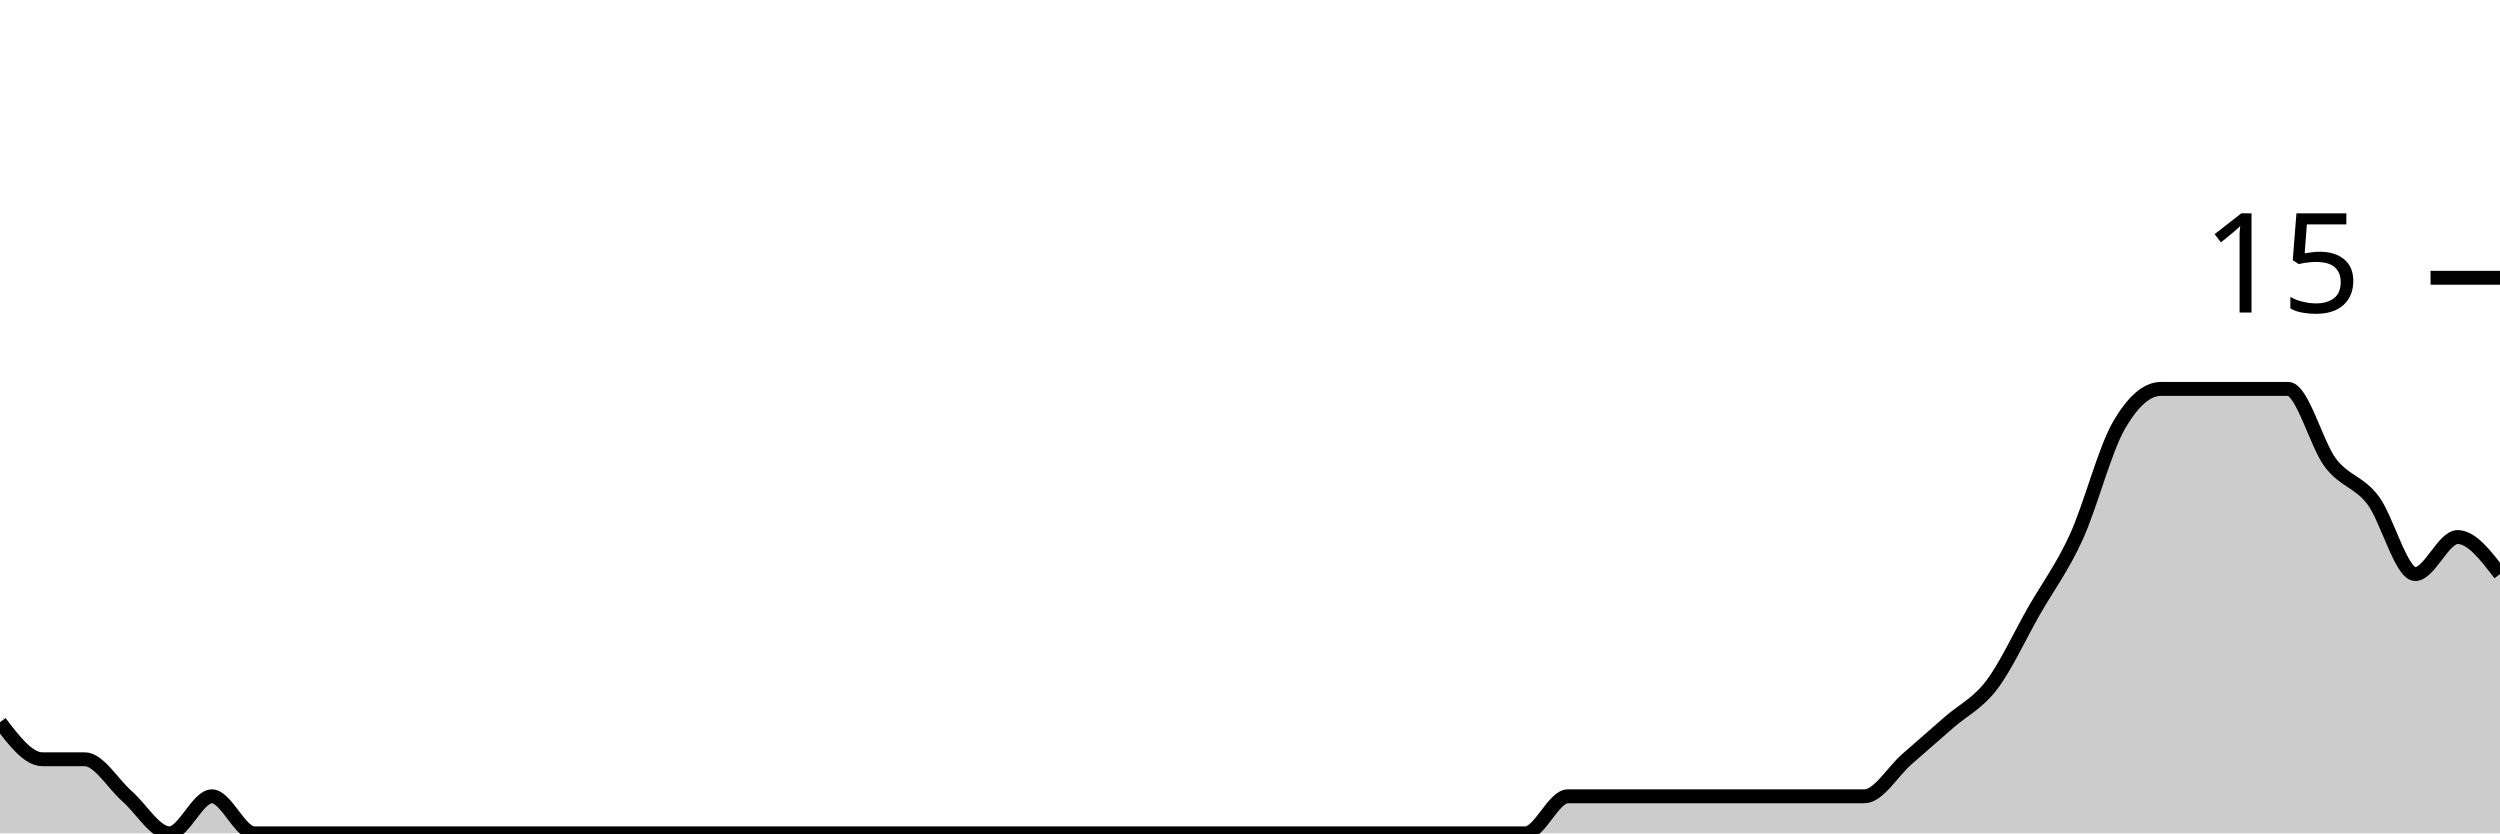
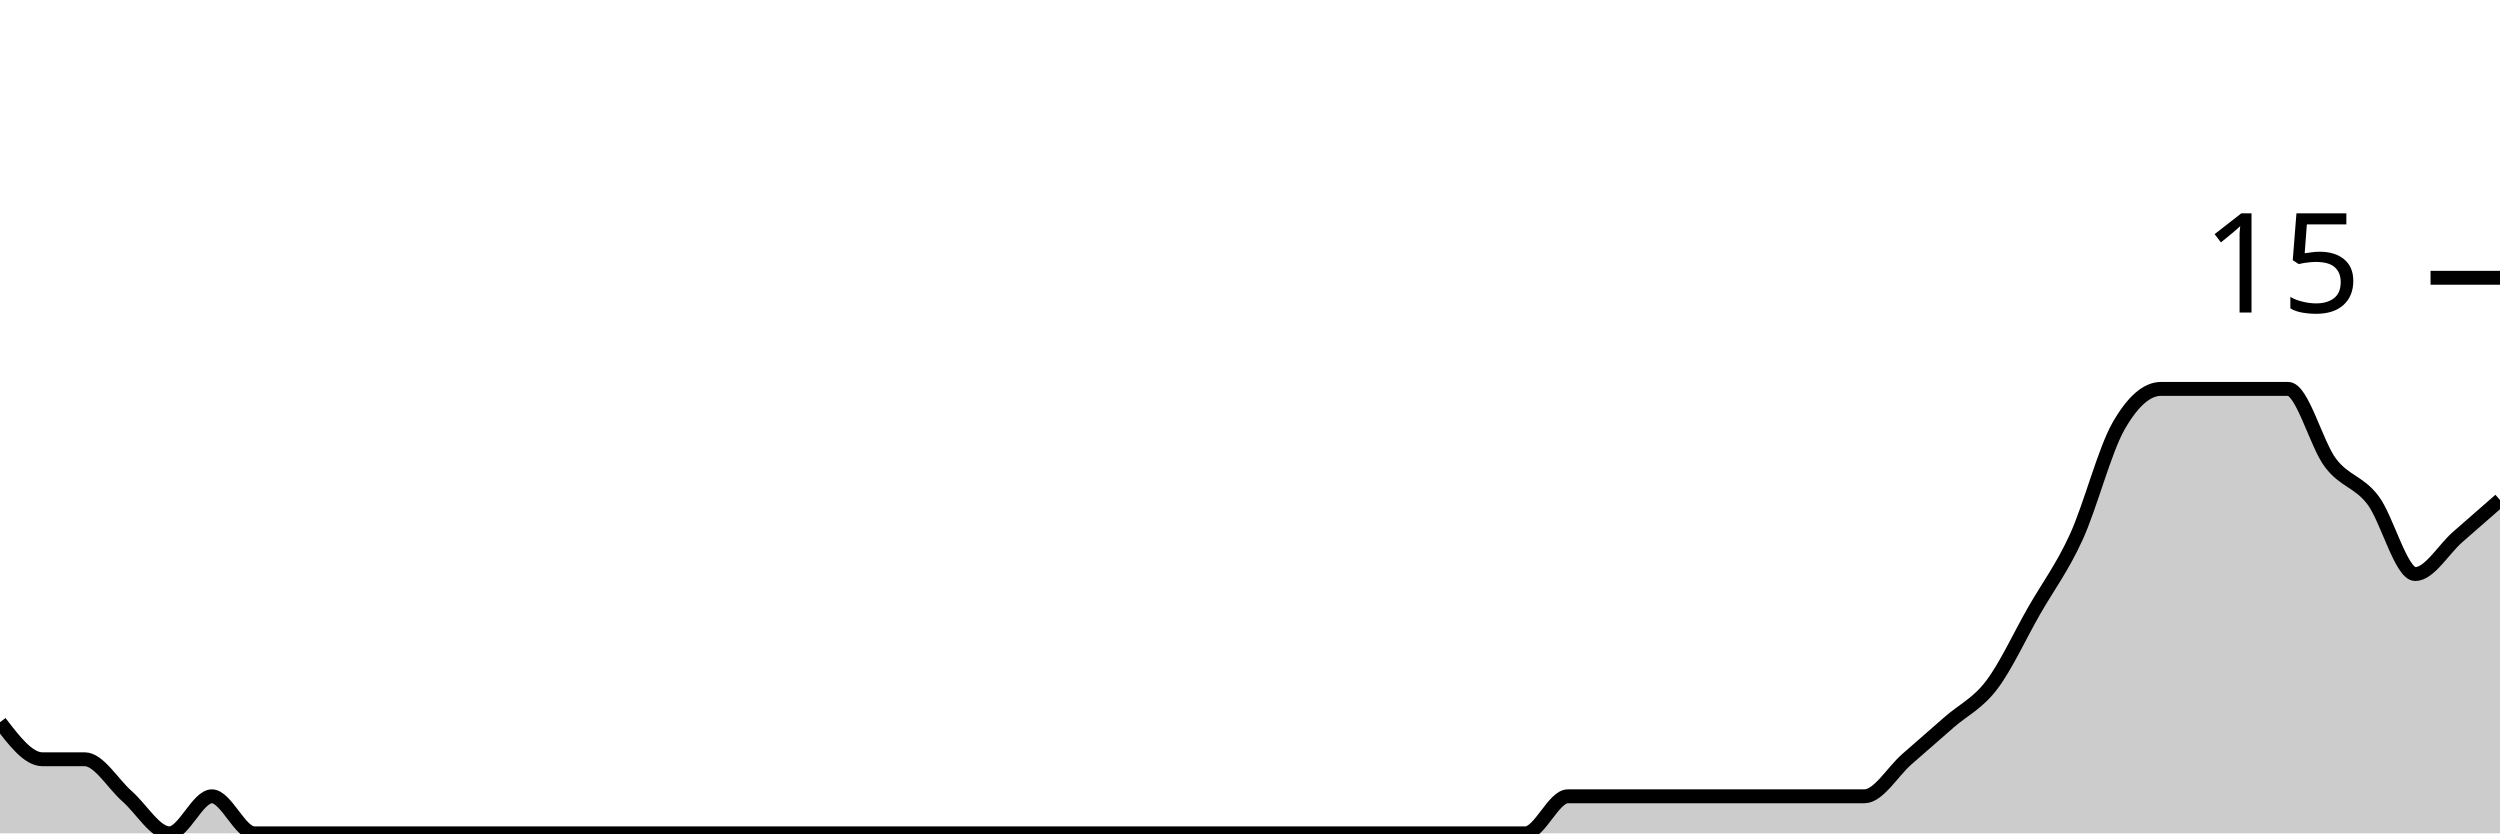
<svg xmlns="http://www.w3.org/2000/svg" viewBox="0 0 180 60">
  <g transform="translate(0,20)">
-     <path class="area" fill="rgba(0, 0, 0, 0.2)" d="M0,32C1.017,33.333,2.034,34.667,3.051,34.667C4.068,34.667,5.085,34.667,6.102,34.667C7.119,34.667,8.136,36.444,9.153,37.333C10.169,38.222,11.186,40,12.203,40C13.22,40,14.237,37.333,15.254,37.333C16.271,37.333,17.288,40,18.305,40C19.322,40,20.339,40,21.356,40C22.373,40,23.39,40,24.407,40C25.424,40,26.441,40,27.458,40C28.475,40,29.492,40,30.508,40C31.525,40,32.542,40,33.559,40C34.576,40,35.593,40,36.61,40C37.627,40,38.644,40,39.661,40C40.678,40,41.695,40,42.712,40C43.729,40,44.746,40,45.763,40C46.78,40,47.797,40,48.814,40C49.831,40,50.847,40,51.864,40C52.881,40,53.898,40,54.915,40C55.932,40,56.949,40,57.966,40C58.983,40,60,40,61.017,40C62.034,40,63.051,40,64.068,40C65.085,40,66.102,40,67.119,40C68.136,40,69.153,40,70.169,40C71.186,40,72.203,40,73.22,40C74.237,40,75.254,40,76.271,40C77.288,40,78.305,40,79.322,40C80.339,40,81.356,40,82.373,40C83.39,40,84.407,40,85.424,40C86.441,40,87.458,40,88.475,40C89.492,40,90.508,40,91.525,40C92.542,40,93.559,40,94.576,40C95.593,40,96.61,40,97.627,40C98.644,40,99.661,40,100.678,40C101.695,40,102.712,40,103.729,40C104.746,40,105.763,40,106.78,40C107.797,40,108.814,40,109.831,40C110.847,40,111.864,37.333,112.881,37.333C113.898,37.333,114.915,37.333,115.932,37.333C116.949,37.333,117.966,37.333,118.983,37.333C120,37.333,121.017,37.333,122.034,37.333C123.051,37.333,124.068,37.333,125.085,37.333C126.102,37.333,127.119,37.333,128.136,37.333C129.153,37.333,130.169,37.333,131.186,37.333C132.203,37.333,133.22,37.333,134.237,37.333C135.254,37.333,136.271,35.556,137.288,34.667C138.305,33.778,139.322,32.889,140.339,32C141.356,31.111,142.373,30.667,143.39,29.333C144.407,28,145.424,25.778,146.441,24C147.458,22.222,148.475,20.889,149.492,18.667C150.508,16.444,151.525,12.444,152.542,10.667C153.559,8.889,154.576,8,155.593,8C156.61,8,157.627,8,158.644,8C159.661,8,160.678,8,161.695,8C162.712,8,163.729,8,164.746,8C165.763,8,166.78,12,167.797,13.333C168.814,14.667,169.831,14.667,170.847,16C171.864,17.333,172.881,21.333,173.898,21.333C174.915,21.333,175.932,18.667,176.949,18.667C177.966,18.667,178.983,20,180,21.333L180,40C178.983,40,177.966,40,176.949,40C175.932,40,174.915,40,173.898,40C172.881,40,171.864,40,170.847,40C169.831,40,168.814,40,167.797,40C166.78,40,165.763,40,164.746,40C163.729,40,162.712,40,161.695,40C160.678,40,159.661,40,158.644,40C157.627,40,156.61,40,155.593,40C154.576,40,153.559,40,152.542,40C151.525,40,150.508,40,149.492,40C148.475,40,147.458,40,146.441,40C145.424,40,144.407,40,143.39,40C142.373,40,141.356,40,140.339,40C139.322,40,138.305,40,137.288,40C136.271,40,135.254,40,134.237,40C133.22,40,132.203,40,131.186,40C130.169,40,129.153,40,128.136,40C127.119,40,126.102,40,125.085,40C124.068,40,123.051,40,122.034,40C121.017,40,120,40,118.983,40C117.966,40,116.949,40,115.932,40C114.915,40,113.898,40,112.881,40C111.864,40,110.847,40,109.831,40C108.814,40,107.797,40,106.78,40C105.763,40,104.746,40,103.729,40C102.712,40,101.695,40,100.678,40C99.661,40,98.644,40,97.627,40C96.61,40,95.593,40,94.576,40C93.559,40,92.542,40,91.525,40C90.508,40,89.492,40,88.475,40C87.458,40,86.441,40,85.424,40C84.407,40,83.39,40,82.373,40C81.356,40,80.339,40,79.322,40C78.305,40,77.288,40,76.271,40C75.254,40,74.237,40,73.22,40C72.203,40,71.186,40,70.169,40C69.153,40,68.136,40,67.119,40C66.102,40,65.085,40,64.068,40C63.051,40,62.034,40,61.017,40C60,40,58.983,40,57.966,40C56.949,40,55.932,40,54.915,40C53.898,40,52.881,40,51.864,40C50.847,40,49.831,40,48.814,40C47.797,40,46.78,40,45.763,40C44.746,40,43.729,40,42.712,40C41.695,40,40.678,40,39.661,40C38.644,40,37.627,40,36.61,40C35.593,40,34.576,40,33.559,40C32.542,40,31.525,40,30.508,40C29.492,40,28.475,40,27.458,40C26.441,40,25.424,40,24.407,40C23.39,40,22.373,40,21.356,40C20.339,40,19.322,40,18.305,40C17.288,40,16.271,40,15.254,40C14.237,40,13.22,40,12.203,40C11.186,40,10.169,40,9.153,40C8.136,40,7.119,40,6.102,40C5.085,40,4.068,40,3.051,40C2.034,40,1.017,40,0,40Z" />
-     <path class="line" stroke="black" fill="none" d="M0,32C1.017,33.333,2.034,34.667,3.051,34.667C4.068,34.667,5.085,34.667,6.102,34.667C7.119,34.667,8.136,36.444,9.153,37.333C10.169,38.222,11.186,40,12.203,40C13.22,40,14.237,37.333,15.254,37.333C16.271,37.333,17.288,40,18.305,40C19.322,40,20.339,40,21.356,40C22.373,40,23.39,40,24.407,40C25.424,40,26.441,40,27.458,40C28.475,40,29.492,40,30.508,40C31.525,40,32.542,40,33.559,40C34.576,40,35.593,40,36.61,40C37.627,40,38.644,40,39.661,40C40.678,40,41.695,40,42.712,40C43.729,40,44.746,40,45.763,40C46.78,40,47.797,40,48.814,40C49.831,40,50.847,40,51.864,40C52.881,40,53.898,40,54.915,40C55.932,40,56.949,40,57.966,40C58.983,40,60,40,61.017,40C62.034,40,63.051,40,64.068,40C65.085,40,66.102,40,67.119,40C68.136,40,69.153,40,70.169,40C71.186,40,72.203,40,73.22,40C74.237,40,75.254,40,76.271,40C77.288,40,78.305,40,79.322,40C80.339,40,81.356,40,82.373,40C83.39,40,84.407,40,85.424,40C86.441,40,87.458,40,88.475,40C89.492,40,90.508,40,91.525,40C92.542,40,93.559,40,94.576,40C95.593,40,96.61,40,97.627,40C98.644,40,99.661,40,100.678,40C101.695,40,102.712,40,103.729,40C104.746,40,105.763,40,106.78,40C107.797,40,108.814,40,109.831,40C110.847,40,111.864,37.333,112.881,37.333C113.898,37.333,114.915,37.333,115.932,37.333C116.949,37.333,117.966,37.333,118.983,37.333C120,37.333,121.017,37.333,122.034,37.333C123.051,37.333,124.068,37.333,125.085,37.333C126.102,37.333,127.119,37.333,128.136,37.333C129.153,37.333,130.169,37.333,131.186,37.333C132.203,37.333,133.22,37.333,134.237,37.333C135.254,37.333,136.271,35.556,137.288,34.667C138.305,33.778,139.322,32.889,140.339,32C141.356,31.111,142.373,30.667,143.39,29.333C144.407,28,145.424,25.778,146.441,24C147.458,22.222,148.475,20.889,149.492,18.667C150.508,16.444,151.525,12.444,152.542,10.667C153.559,8.889,154.576,8,155.593,8C156.61,8,157.627,8,158.644,8C159.661,8,160.678,8,161.695,8C162.712,8,163.729,8,164.746,8C165.763,8,166.78,12,167.797,13.333C168.814,14.667,169.831,14.667,170.847,16C171.864,17.333,172.881,21.333,173.898,21.333C174.915,21.333,175.932,18.667,176.949,18.667C177.966,18.667,178.983,20,180,21.333" />
+     <path class="area" fill="rgba(0, 0, 0, 0.2)" d="M0,32C1.017,33.333,2.034,34.667,3.051,34.667C4.068,34.667,5.085,34.667,6.102,34.667C7.119,34.667,8.136,36.444,9.153,37.333C10.169,38.222,11.186,40,12.203,40C13.22,40,14.237,37.333,15.254,37.333C16.271,37.333,17.288,40,18.305,40C19.322,40,20.339,40,21.356,40C22.373,40,23.39,40,24.407,40C25.424,40,26.441,40,27.458,40C28.475,40,29.492,40,30.508,40C31.525,40,32.542,40,33.559,40C34.576,40,35.593,40,36.61,40C37.627,40,38.644,40,39.661,40C40.678,40,41.695,40,42.712,40C43.729,40,44.746,40,45.763,40C46.78,40,47.797,40,48.814,40C49.831,40,50.847,40,51.864,40C52.881,40,53.898,40,54.915,40C55.932,40,56.949,40,57.966,40C58.983,40,60,40,61.017,40C62.034,40,63.051,40,64.068,40C65.085,40,66.102,40,67.119,40C68.136,40,69.153,40,70.169,40C71.186,40,72.203,40,73.22,40C74.237,40,75.254,40,76.271,40C77.288,40,78.305,40,79.322,40C80.339,40,81.356,40,82.373,40C83.39,40,84.407,40,85.424,40C86.441,40,87.458,40,88.475,40C89.492,40,90.508,40,91.525,40C92.542,40,93.559,40,94.576,40C95.593,40,96.61,40,97.627,40C98.644,40,99.661,40,100.678,40C101.695,40,102.712,40,103.729,40C104.746,40,105.763,40,106.78,40C107.797,40,108.814,40,109.831,40C110.847,40,111.864,37.333,112.881,37.333C113.898,37.333,114.915,37.333,115.932,37.333C116.949,37.333,117.966,37.333,118.983,37.333C120,37.333,121.017,37.333,122.034,37.333C123.051,37.333,124.068,37.333,125.085,37.333C126.102,37.333,127.119,37.333,128.136,37.333C129.153,37.333,130.169,37.333,131.186,37.333C132.203,37.333,133.22,37.333,134.237,37.333C135.254,37.333,136.271,35.556,137.288,34.667C138.305,33.778,139.322,32.889,140.339,32C141.356,31.111,142.373,30.667,143.39,29.333C144.407,28,145.424,25.778,146.441,24C147.458,22.222,148.475,20.889,149.492,18.667C150.508,16.444,151.525,12.444,152.542,10.667C153.559,8.889,154.576,8,155.593,8C156.61,8,157.627,8,158.644,8C159.661,8,160.678,8,161.695,8C162.712,8,163.729,8,164.746,8C165.763,8,166.78,12,167.797,13.333C168.814,14.667,169.831,14.667,170.847,16C171.864,17.333,172.881,21.333,173.898,21.333C174.915,21.333,175.932,19.556,176.949,18.667C177.966,17.778,178.983,16.889,180,16L180,40C178.983,40,177.966,40,176.949,40C175.932,40,174.915,40,173.898,40C172.881,40,171.864,40,170.847,40C169.831,40,168.814,40,167.797,40C166.78,40,165.763,40,164.746,40C163.729,40,162.712,40,161.695,40C160.678,40,159.661,40,158.644,40C157.627,40,156.61,40,155.593,40C154.576,40,153.559,40,152.542,40C151.525,40,150.508,40,149.492,40C148.475,40,147.458,40,146.441,40C145.424,40,144.407,40,143.39,40C142.373,40,141.356,40,140.339,40C139.322,40,138.305,40,137.288,40C136.271,40,135.254,40,134.237,40C133.22,40,132.203,40,131.186,40C130.169,40,129.153,40,128.136,40C127.119,40,126.102,40,125.085,40C124.068,40,123.051,40,122.034,40C121.017,40,120,40,118.983,40C117.966,40,116.949,40,115.932,40C114.915,40,113.898,40,112.881,40C111.864,40,110.847,40,109.831,40C108.814,40,107.797,40,106.78,40C105.763,40,104.746,40,103.729,40C102.712,40,101.695,40,100.678,40C99.661,40,98.644,40,97.627,40C96.61,40,95.593,40,94.576,40C93.559,40,92.542,40,91.525,40C90.508,40,89.492,40,88.475,40C87.458,40,86.441,40,85.424,40C84.407,40,83.39,40,82.373,40C81.356,40,80.339,40,79.322,40C78.305,40,77.288,40,76.271,40C75.254,40,74.237,40,73.22,40C72.203,40,71.186,40,70.169,40C69.153,40,68.136,40,67.119,40C66.102,40,65.085,40,64.068,40C63.051,40,62.034,40,61.017,40C60,40,58.983,40,57.966,40C56.949,40,55.932,40,54.915,40C53.898,40,52.881,40,51.864,40C50.847,40,49.831,40,48.814,40C47.797,40,46.78,40,45.763,40C44.746,40,43.729,40,42.712,40C41.695,40,40.678,40,39.661,40C38.644,40,37.627,40,36.61,40C35.593,40,34.576,40,33.559,40C32.542,40,31.525,40,30.508,40C29.492,40,28.475,40,27.458,40C26.441,40,25.424,40,24.407,40C23.39,40,22.373,40,21.356,40C20.339,40,19.322,40,18.305,40C17.288,40,16.271,40,15.254,40C14.237,40,13.22,40,12.203,40C11.186,40,10.169,40,9.153,40C8.136,40,7.119,40,6.102,40C5.085,40,4.068,40,3.051,40C2.034,40,1.017,40,0,40Z" />
+     <path class="line" stroke="black" fill="none" d="M0,32C1.017,33.333,2.034,34.667,3.051,34.667C4.068,34.667,5.085,34.667,6.102,34.667C7.119,34.667,8.136,36.444,9.153,37.333C10.169,38.222,11.186,40,12.203,40C13.22,40,14.237,37.333,15.254,37.333C16.271,37.333,17.288,40,18.305,40C19.322,40,20.339,40,21.356,40C22.373,40,23.39,40,24.407,40C25.424,40,26.441,40,27.458,40C28.475,40,29.492,40,30.508,40C31.525,40,32.542,40,33.559,40C34.576,40,35.593,40,36.61,40C37.627,40,38.644,40,39.661,40C40.678,40,41.695,40,42.712,40C43.729,40,44.746,40,45.763,40C46.78,40,47.797,40,48.814,40C49.831,40,50.847,40,51.864,40C52.881,40,53.898,40,54.915,40C55.932,40,56.949,40,57.966,40C58.983,40,60,40,61.017,40C62.034,40,63.051,40,64.068,40C65.085,40,66.102,40,67.119,40C68.136,40,69.153,40,70.169,40C71.186,40,72.203,40,73.22,40C74.237,40,75.254,40,76.271,40C77.288,40,78.305,40,79.322,40C80.339,40,81.356,40,82.373,40C83.39,40,84.407,40,85.424,40C86.441,40,87.458,40,88.475,40C89.492,40,90.508,40,91.525,40C92.542,40,93.559,40,94.576,40C95.593,40,96.61,40,97.627,40C98.644,40,99.661,40,100.678,40C101.695,40,102.712,40,103.729,40C104.746,40,105.763,40,106.78,40C107.797,40,108.814,40,109.831,40C110.847,40,111.864,37.333,112.881,37.333C113.898,37.333,114.915,37.333,115.932,37.333C116.949,37.333,117.966,37.333,118.983,37.333C120,37.333,121.017,37.333,122.034,37.333C123.051,37.333,124.068,37.333,125.085,37.333C126.102,37.333,127.119,37.333,128.136,37.333C129.153,37.333,130.169,37.333,131.186,37.333C132.203,37.333,133.22,37.333,134.237,37.333C135.254,37.333,136.271,35.556,137.288,34.667C138.305,33.778,139.322,32.889,140.339,32C141.356,31.111,142.373,30.667,143.39,29.333C144.407,28,145.424,25.778,146.441,24C147.458,22.222,148.475,20.889,149.492,18.667C150.508,16.444,151.525,12.444,152.542,10.667C153.559,8.889,154.576,8,155.593,8C156.61,8,157.627,8,158.644,8C159.661,8,160.678,8,161.695,8C162.712,8,163.729,8,164.746,8C165.763,8,166.78,12,167.797,13.333C168.814,14.667,169.831,14.667,170.847,16C171.864,17.333,172.881,21.333,173.898,21.333C174.915,21.333,175.932,19.556,176.949,18.667C177.966,17.778,178.983,16.889,180,16" />
    <path class="axis-ceiling" stroke-width="1" stroke="black" fill="none" d="M175,0L180,0" />
    <text class="axis-ceiling-label" font-family="sans-serif" text-anchor="end" font-size="10px" x="170" y="2.5">15</text>
  </g>
</svg>
